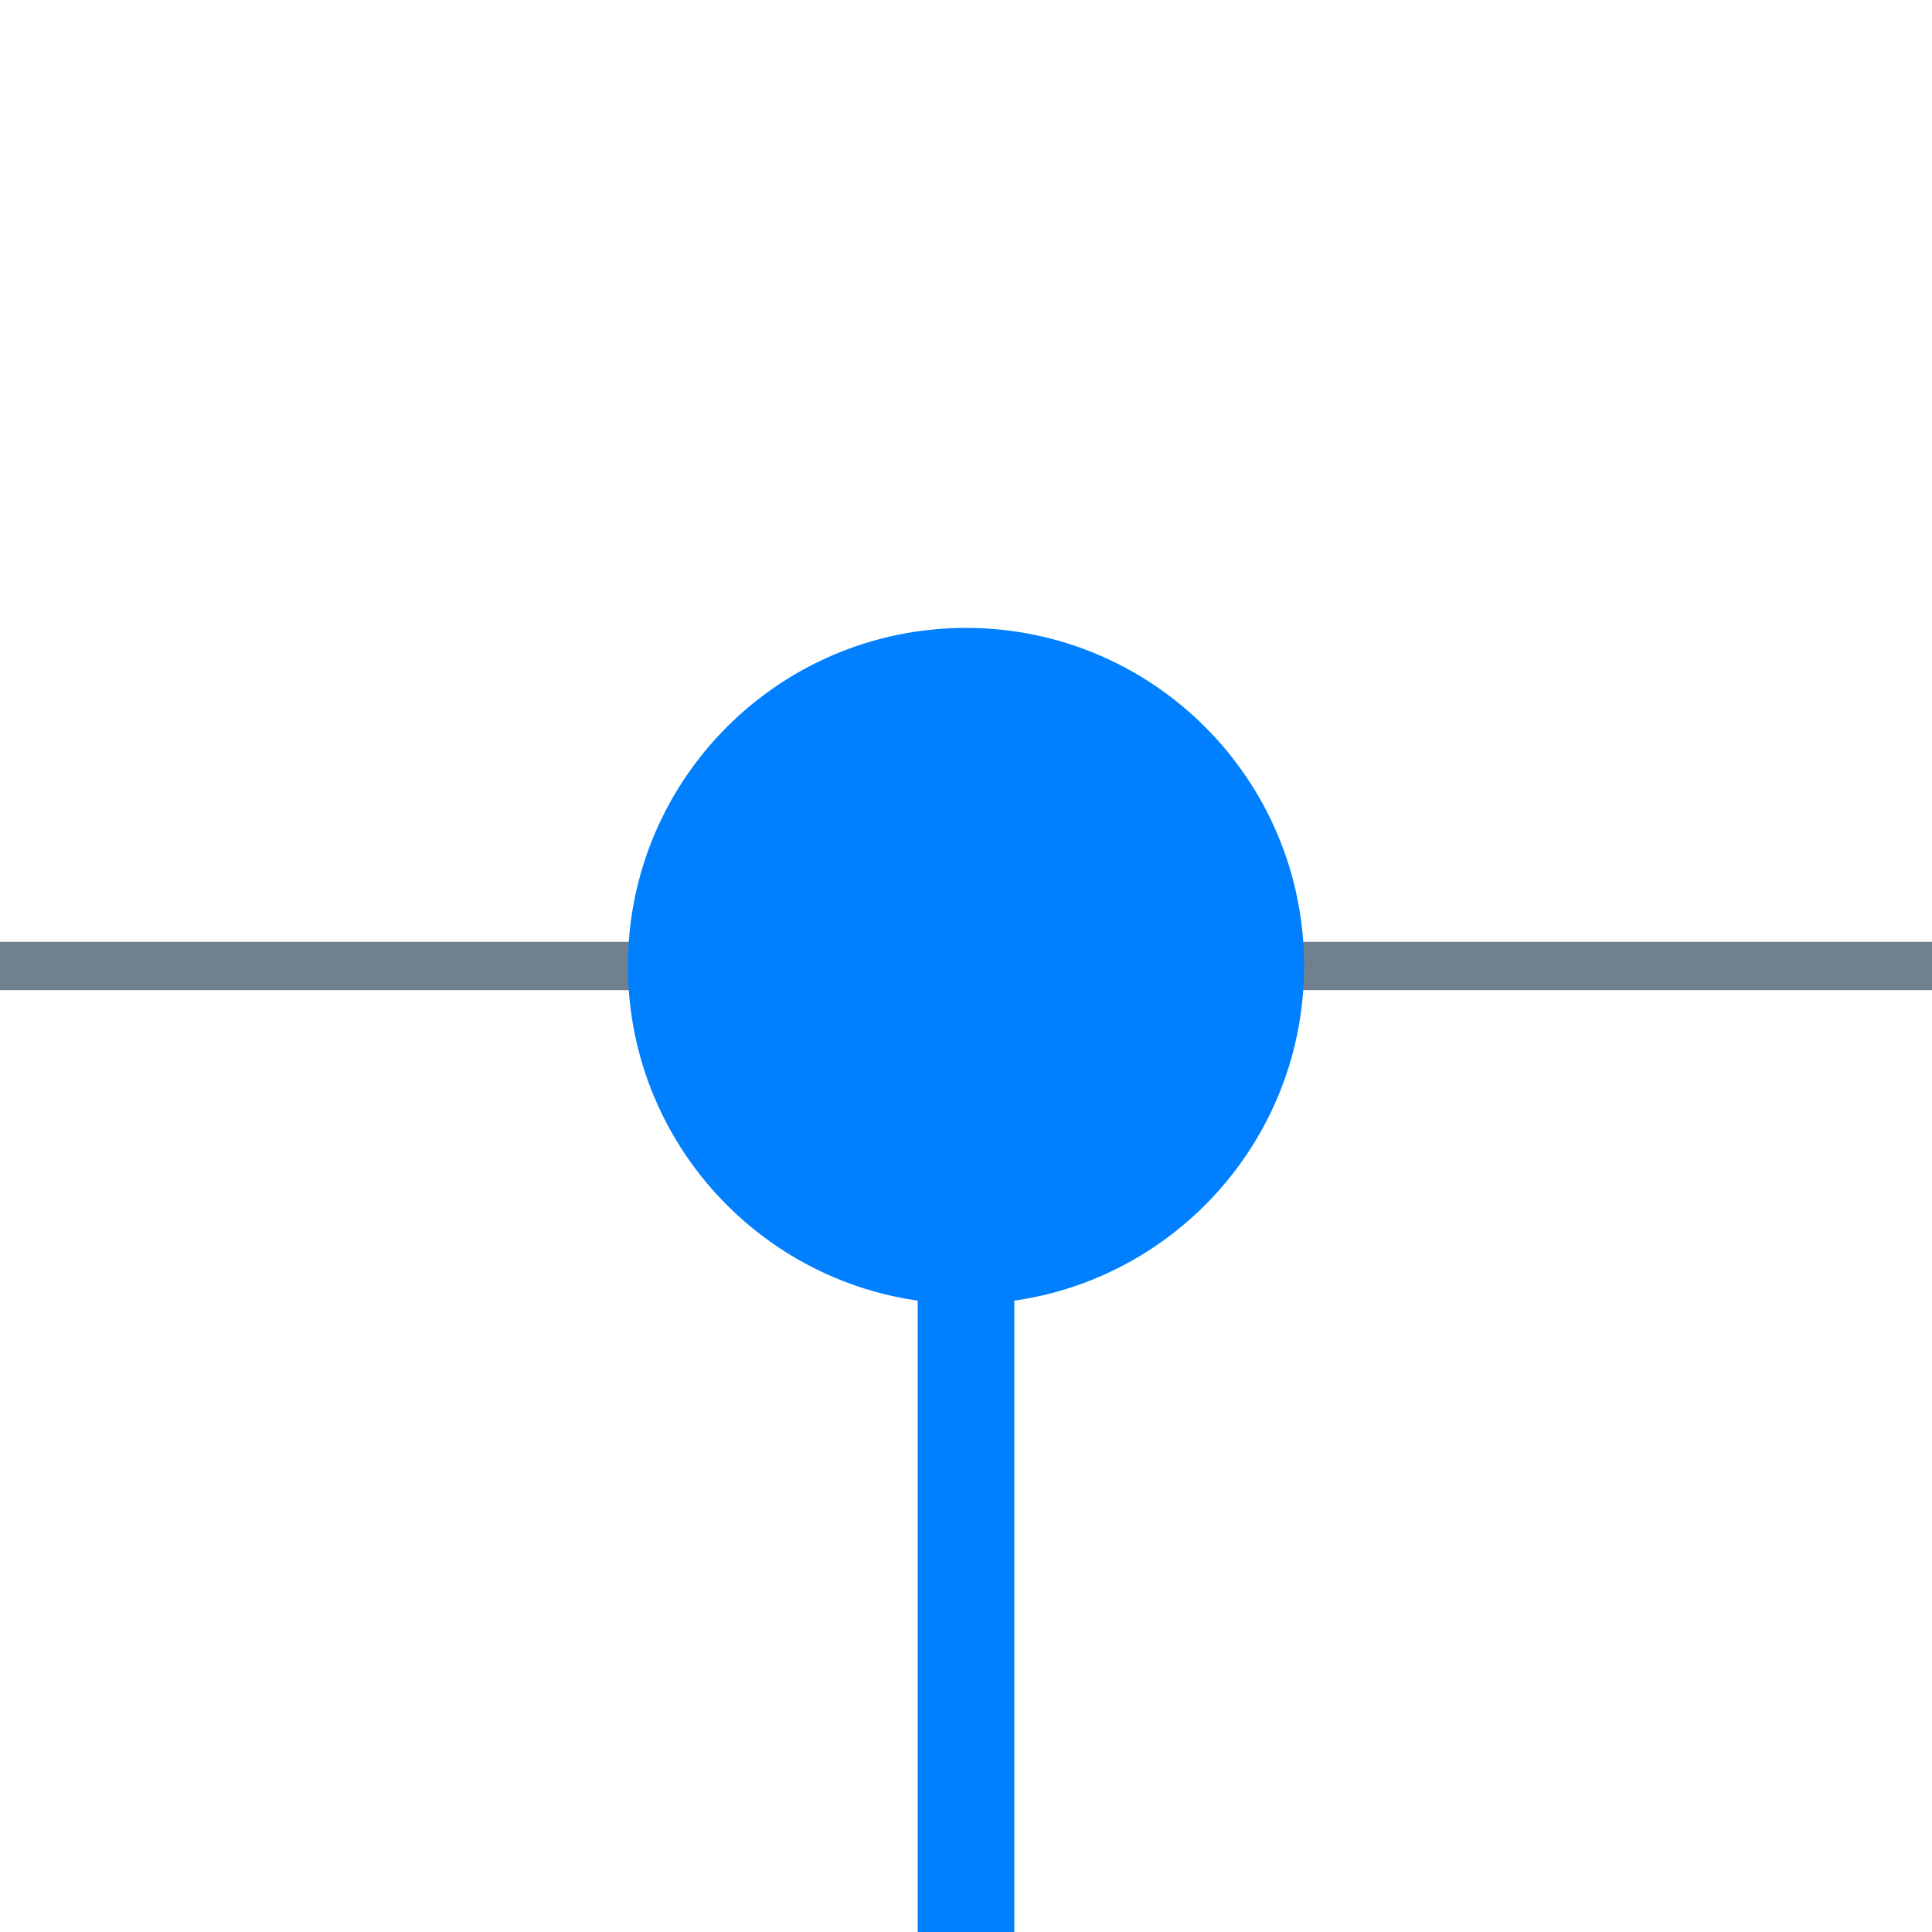
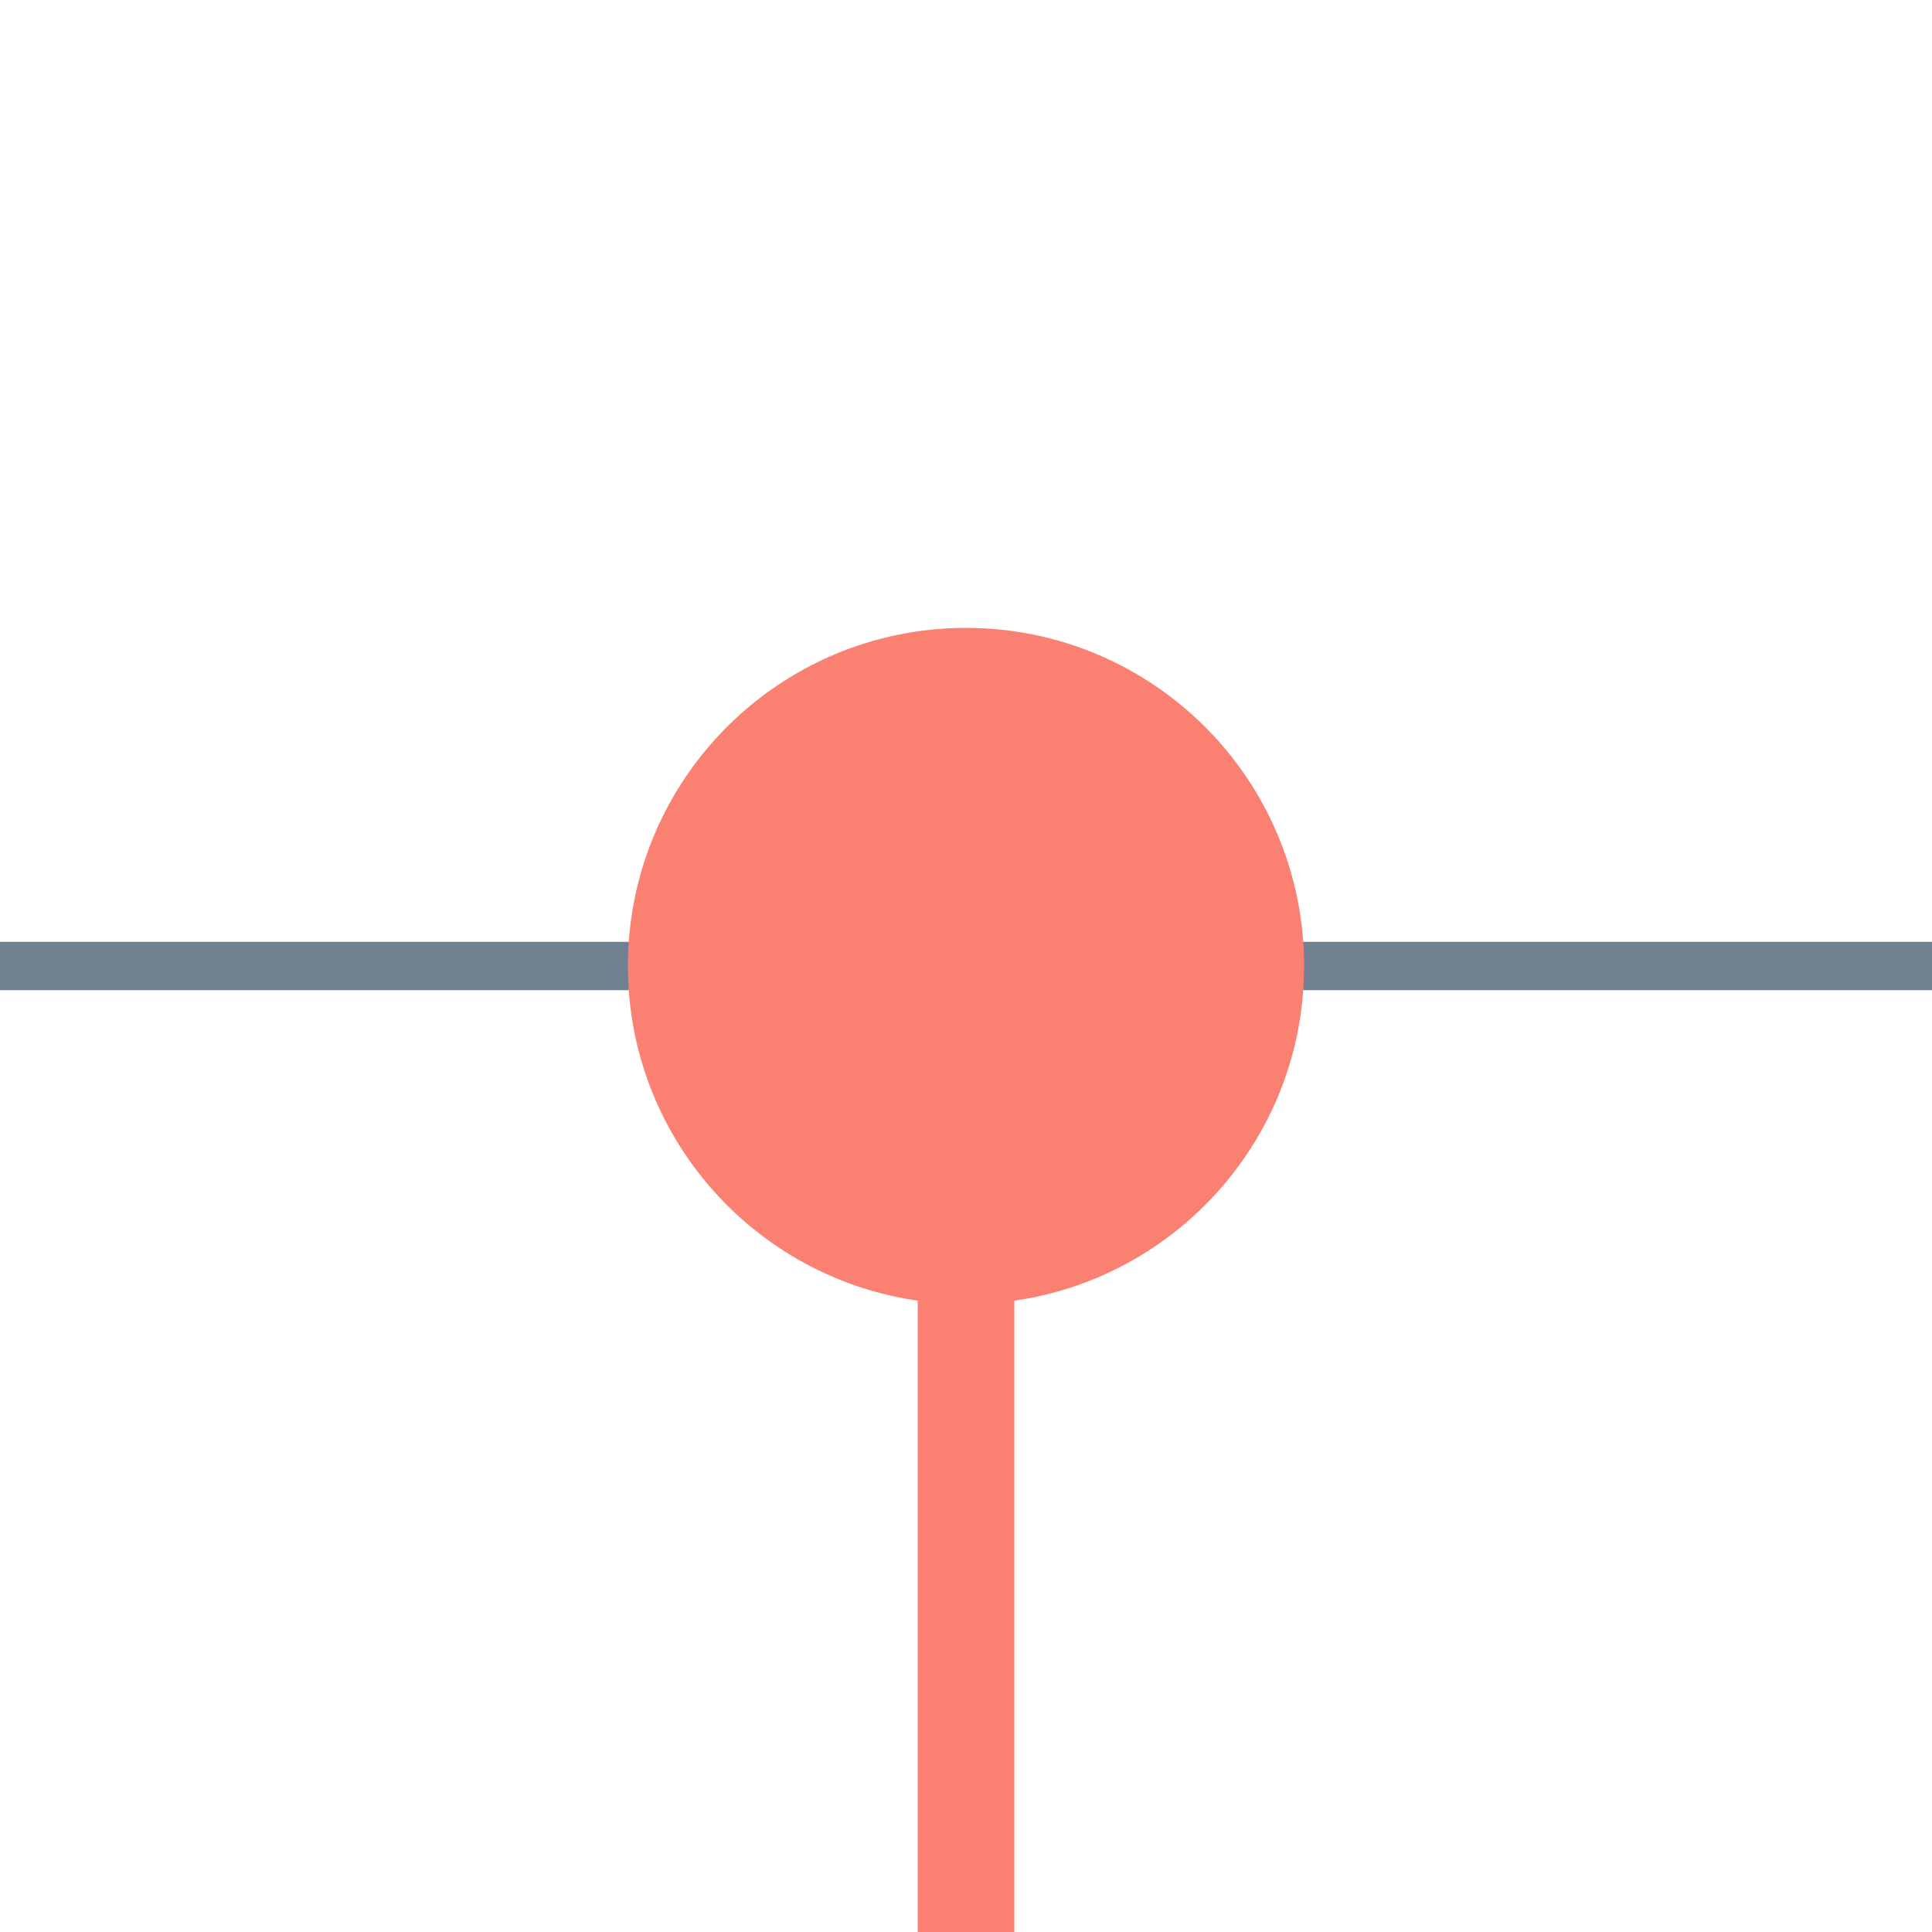
<svg xmlns="http://www.w3.org/2000/svg" width="40" height="40">
  <g>
    <line x1="0" y1="20" x2="40" y2="20" style="stroke:slategray; stroke-width:1" />
-     <circle cx="20" cy="20" r="6" style="stroke:#0080FF; stroke-width:2;" fill="#0080FF" />
-     <line x1="20" y1="20" x2="20" y2="40" style="stroke:#0080FF; stroke-width:2;" />
+     <circle cx="20" cy="20" r="6" style="stroke:salmon; stroke-width:2;" fill="salmon" />
+     <line x1="20" y1="20" x2="20" y2="40" style="stroke:salmon; stroke-width:2;" />
  </g>
</svg>
